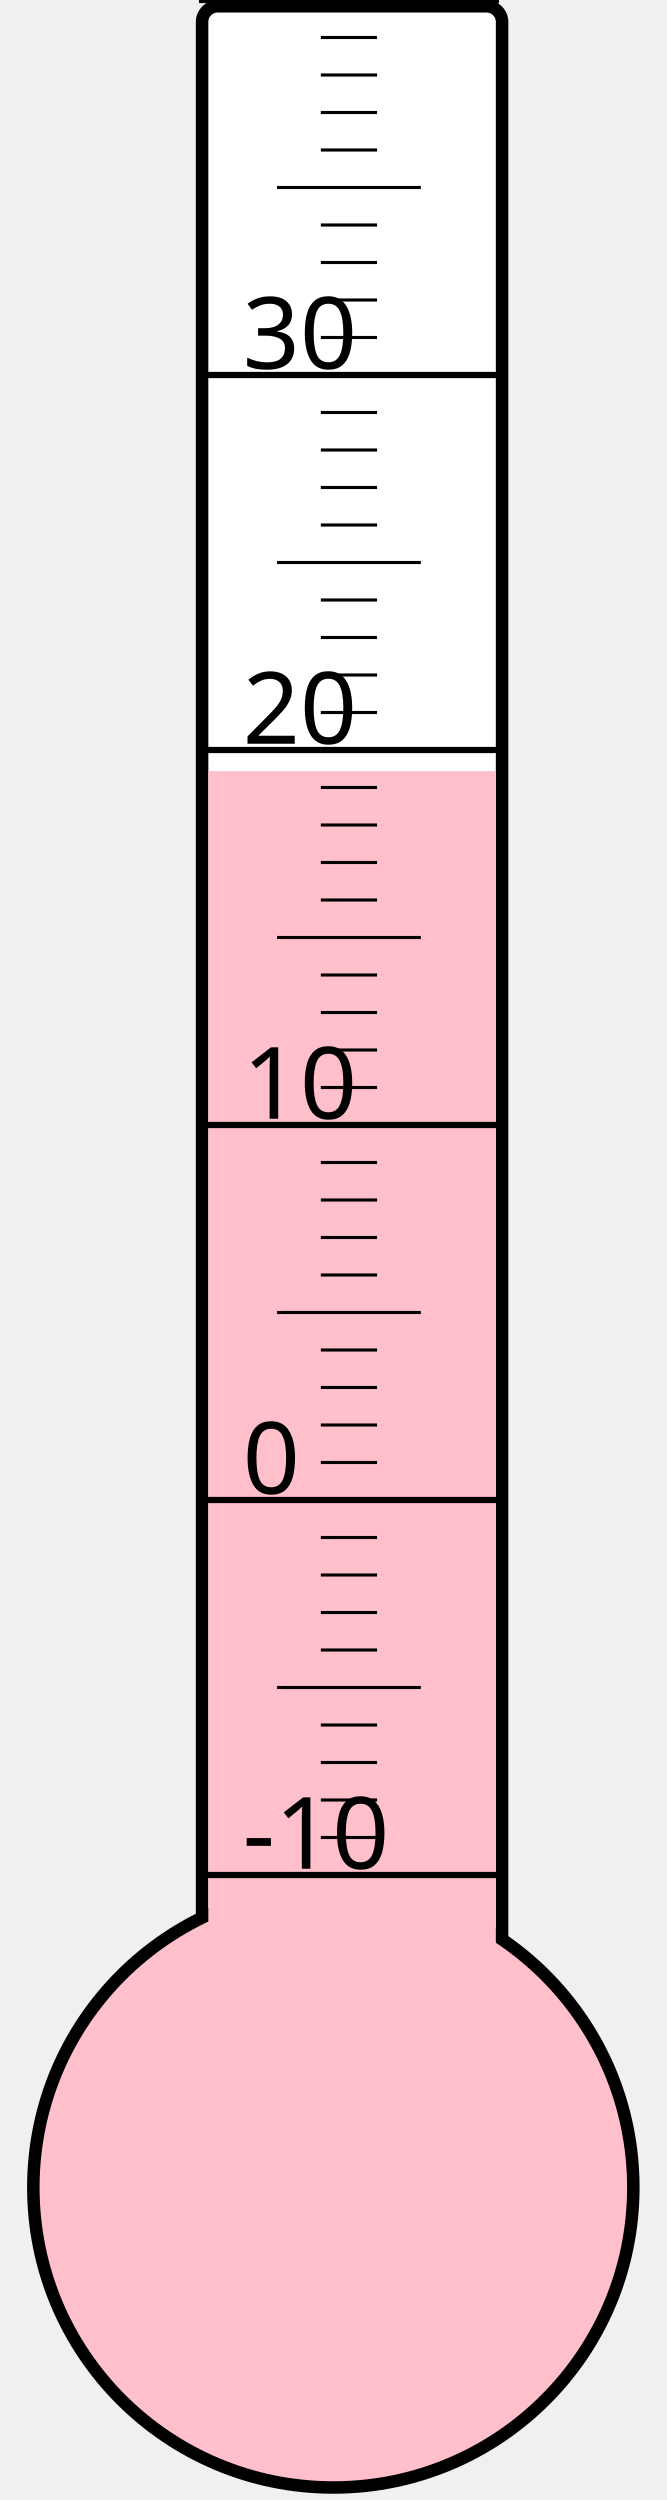
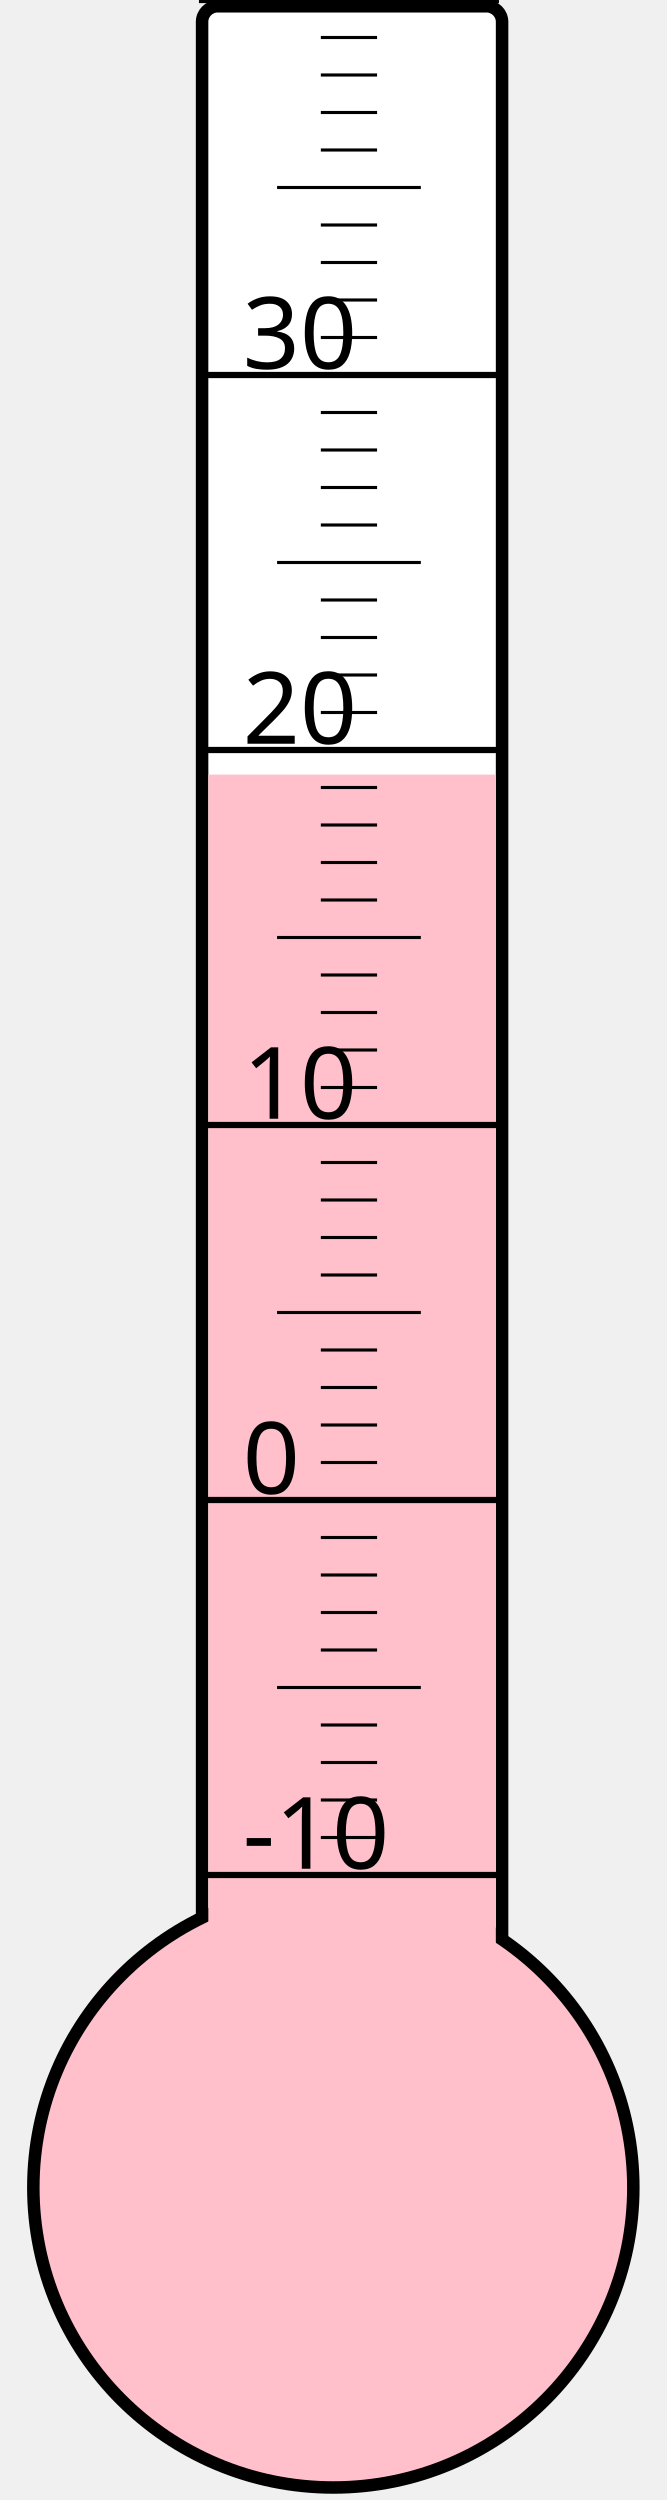
<svg xmlns="http://www.w3.org/2000/svg" width="40px" height="150px" viewBox="0 0 200 800">
  <rect width="200" height="800" x="0" y="0" style="fill: #ffffeb; fill-opacity: 0;" />
  <rect width="96" height="680" x="58" y="2" rx="5" ry="5" style="fill: white; fill-opacity: 1; stroke: black; stroke-width: 4;" />
  <circle cx="100" cy="700" r="96" style="fill: pink; stroke: black; stroke-width: 4;" />
-   <rect width="92" height="453.25" x="60" y="246.75" style="fill: pink; fill-opacity: 1; stroke-width: 0;" />
+   <rect width="92" height="452.125" x="60" y="247.875" style="fill: pink; fill-opacity: 1; stroke-width: 0;" />
  <text x="71" y="598" style="font-family: sans-serif; font-size: 24pt;">-10</text>
  <text x="71" y="478" style="font-family: sans-serif; font-size: 24pt;">0</text>
  <text x="71" y="358" style="font-family: sans-serif; font-size: 24pt;">10</text>
  <text x="71" y="238" style="font-family: sans-serif; font-size: 24pt;">20</text>
  <text x="71" y="118" style="font-family: sans-serif; font-size: 24pt;">30</text>
  <g style="stroke: black;">
    <line x1="57" y1="600" x2="153" y2="600" style="stroke-width: 2;" />
    <line x1="96" y1="588" x2="114" y2="588" style="stroke-width: 1;" />
    <line x1="96" y1="576" x2="114" y2="576" style="stroke-width: 1;" />
    <line x1="96" y1="564" x2="114" y2="564" style="stroke-width: 1;" />
    <line x1="96" y1="552" x2="114" y2="552" style="stroke-width: 1;" />
    <line x1="82" y1="540" x2="128" y2="540" style="stroke-width: 1;" />
    <line x1="96" y1="528" x2="114" y2="528" style="stroke-width: 1;" />
    <line x1="96" y1="516" x2="114" y2="516" style="stroke-width: 1;" />
    <line x1="96" y1="504" x2="114" y2="504" style="stroke-width: 1;" />
    <line x1="96" y1="492" x2="114" y2="492" style="stroke-width: 1;" />
    <line x1="57" y1="480" x2="153" y2="480" style="stroke-width: 2;" />
    <line x1="96" y1="468" x2="114" y2="468" style="stroke-width: 1;" />
    <line x1="96" y1="456" x2="114" y2="456" style="stroke-width: 1;" />
    <line x1="96" y1="444" x2="114" y2="444" style="stroke-width: 1;" />
    <line x1="96" y1="432" x2="114" y2="432" style="stroke-width: 1;" />
    <line x1="82" y1="420" x2="128" y2="420" style="stroke-width: 1;" />
    <line x1="96" y1="408" x2="114" y2="408" style="stroke-width: 1;" />
    <line x1="96" y1="396" x2="114" y2="396" style="stroke-width: 1;" />
    <line x1="96" y1="384" x2="114" y2="384" style="stroke-width: 1;" />
    <line x1="96" y1="372" x2="114" y2="372" style="stroke-width: 1;" />
    <line x1="57" y1="360" x2="153" y2="360" style="stroke-width: 2;" />
    <line x1="96" y1="348" x2="114" y2="348" style="stroke-width: 1;" />
    <line x1="96" y1="336" x2="114" y2="336" style="stroke-width: 1;" />
    <line x1="96" y1="324" x2="114" y2="324" style="stroke-width: 1;" />
    <line x1="96" y1="312" x2="114" y2="312" style="stroke-width: 1;" />
    <line x1="82" y1="300" x2="128" y2="300" style="stroke-width: 1;" />
    <line x1="96" y1="288" x2="114" y2="288" style="stroke-width: 1;" />
    <line x1="96" y1="276" x2="114" y2="276" style="stroke-width: 1;" />
    <line x1="96" y1="264" x2="114" y2="264" style="stroke-width: 1;" />
    <line x1="96" y1="252" x2="114" y2="252" style="stroke-width: 1;" />
    <line x1="57" y1="240" x2="153" y2="240" style="stroke-width: 2;" />
    <line x1="96" y1="228" x2="114" y2="228" style="stroke-width: 1;" />
    <line x1="96" y1="216" x2="114" y2="216" style="stroke-width: 1;" />
    <line x1="96" y1="204" x2="114" y2="204" style="stroke-width: 1;" />
    <line x1="96" y1="192" x2="114" y2="192" style="stroke-width: 1;" />
    <line x1="82" y1="180" x2="128" y2="180" style="stroke-width: 1;" />
    <line x1="96" y1="168" x2="114" y2="168" style="stroke-width: 1;" />
    <line x1="96" y1="156" x2="114" y2="156" style="stroke-width: 1;" />
    <line x1="96" y1="144" x2="114" y2="144" style="stroke-width: 1;" />
    <line x1="96" y1="132" x2="114" y2="132" style="stroke-width: 1;" />
    <line x1="57" y1="120" x2="153" y2="120" style="stroke-width: 2;" />
    <line x1="96" y1="108" x2="114" y2="108" style="stroke-width: 1;" />
    <line x1="96" y1="96" x2="114" y2="96" style="stroke-width: 1;" />
    <line x1="96" y1="84" x2="114" y2="84" style="stroke-width: 1;" />
    <line x1="96" y1="72" x2="114" y2="72" style="stroke-width: 1;" />
    <line x1="82" y1="60" x2="128" y2="60" style="stroke-width: 1;" />
    <line x1="96" y1="48" x2="114" y2="48" style="stroke-width: 1;" />
    <line x1="96" y1="36" x2="114" y2="36" style="stroke-width: 1;" />
    <line x1="96" y1="24" x2="114" y2="24" style="stroke-width: 1;" />
    <line x1="96" y1="12" x2="114" y2="12" style="stroke-width: 1;" />
    <line x1="57" y1="0" x2="153" y2="0" style="stroke-width: 2;" />
  </g>
</svg>
